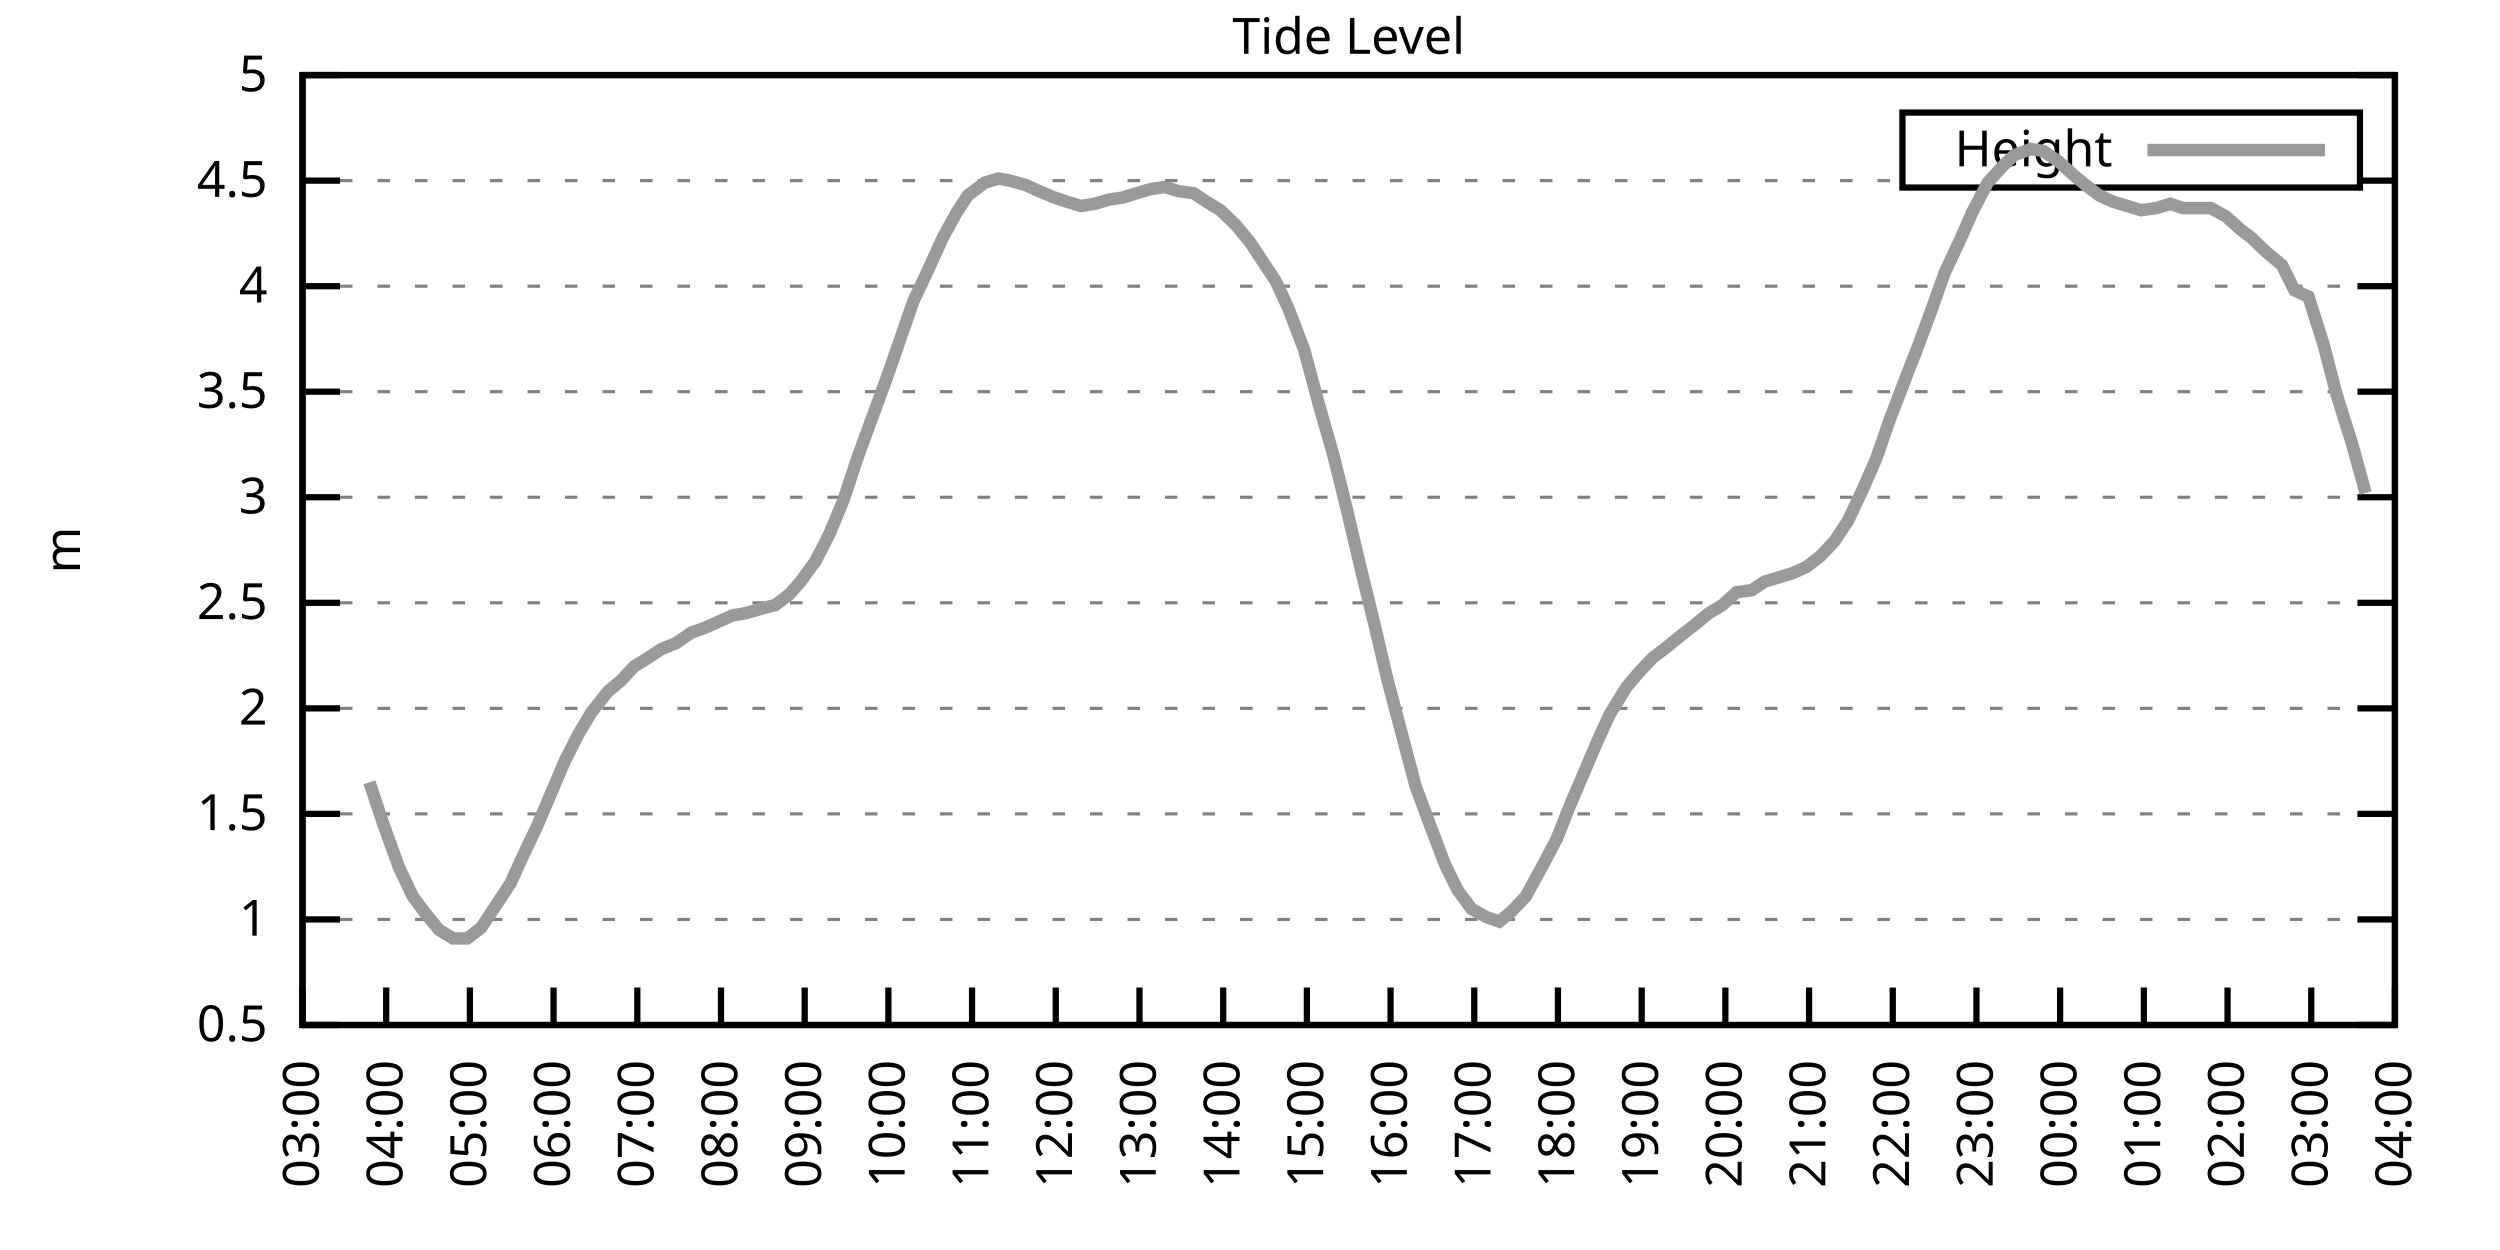
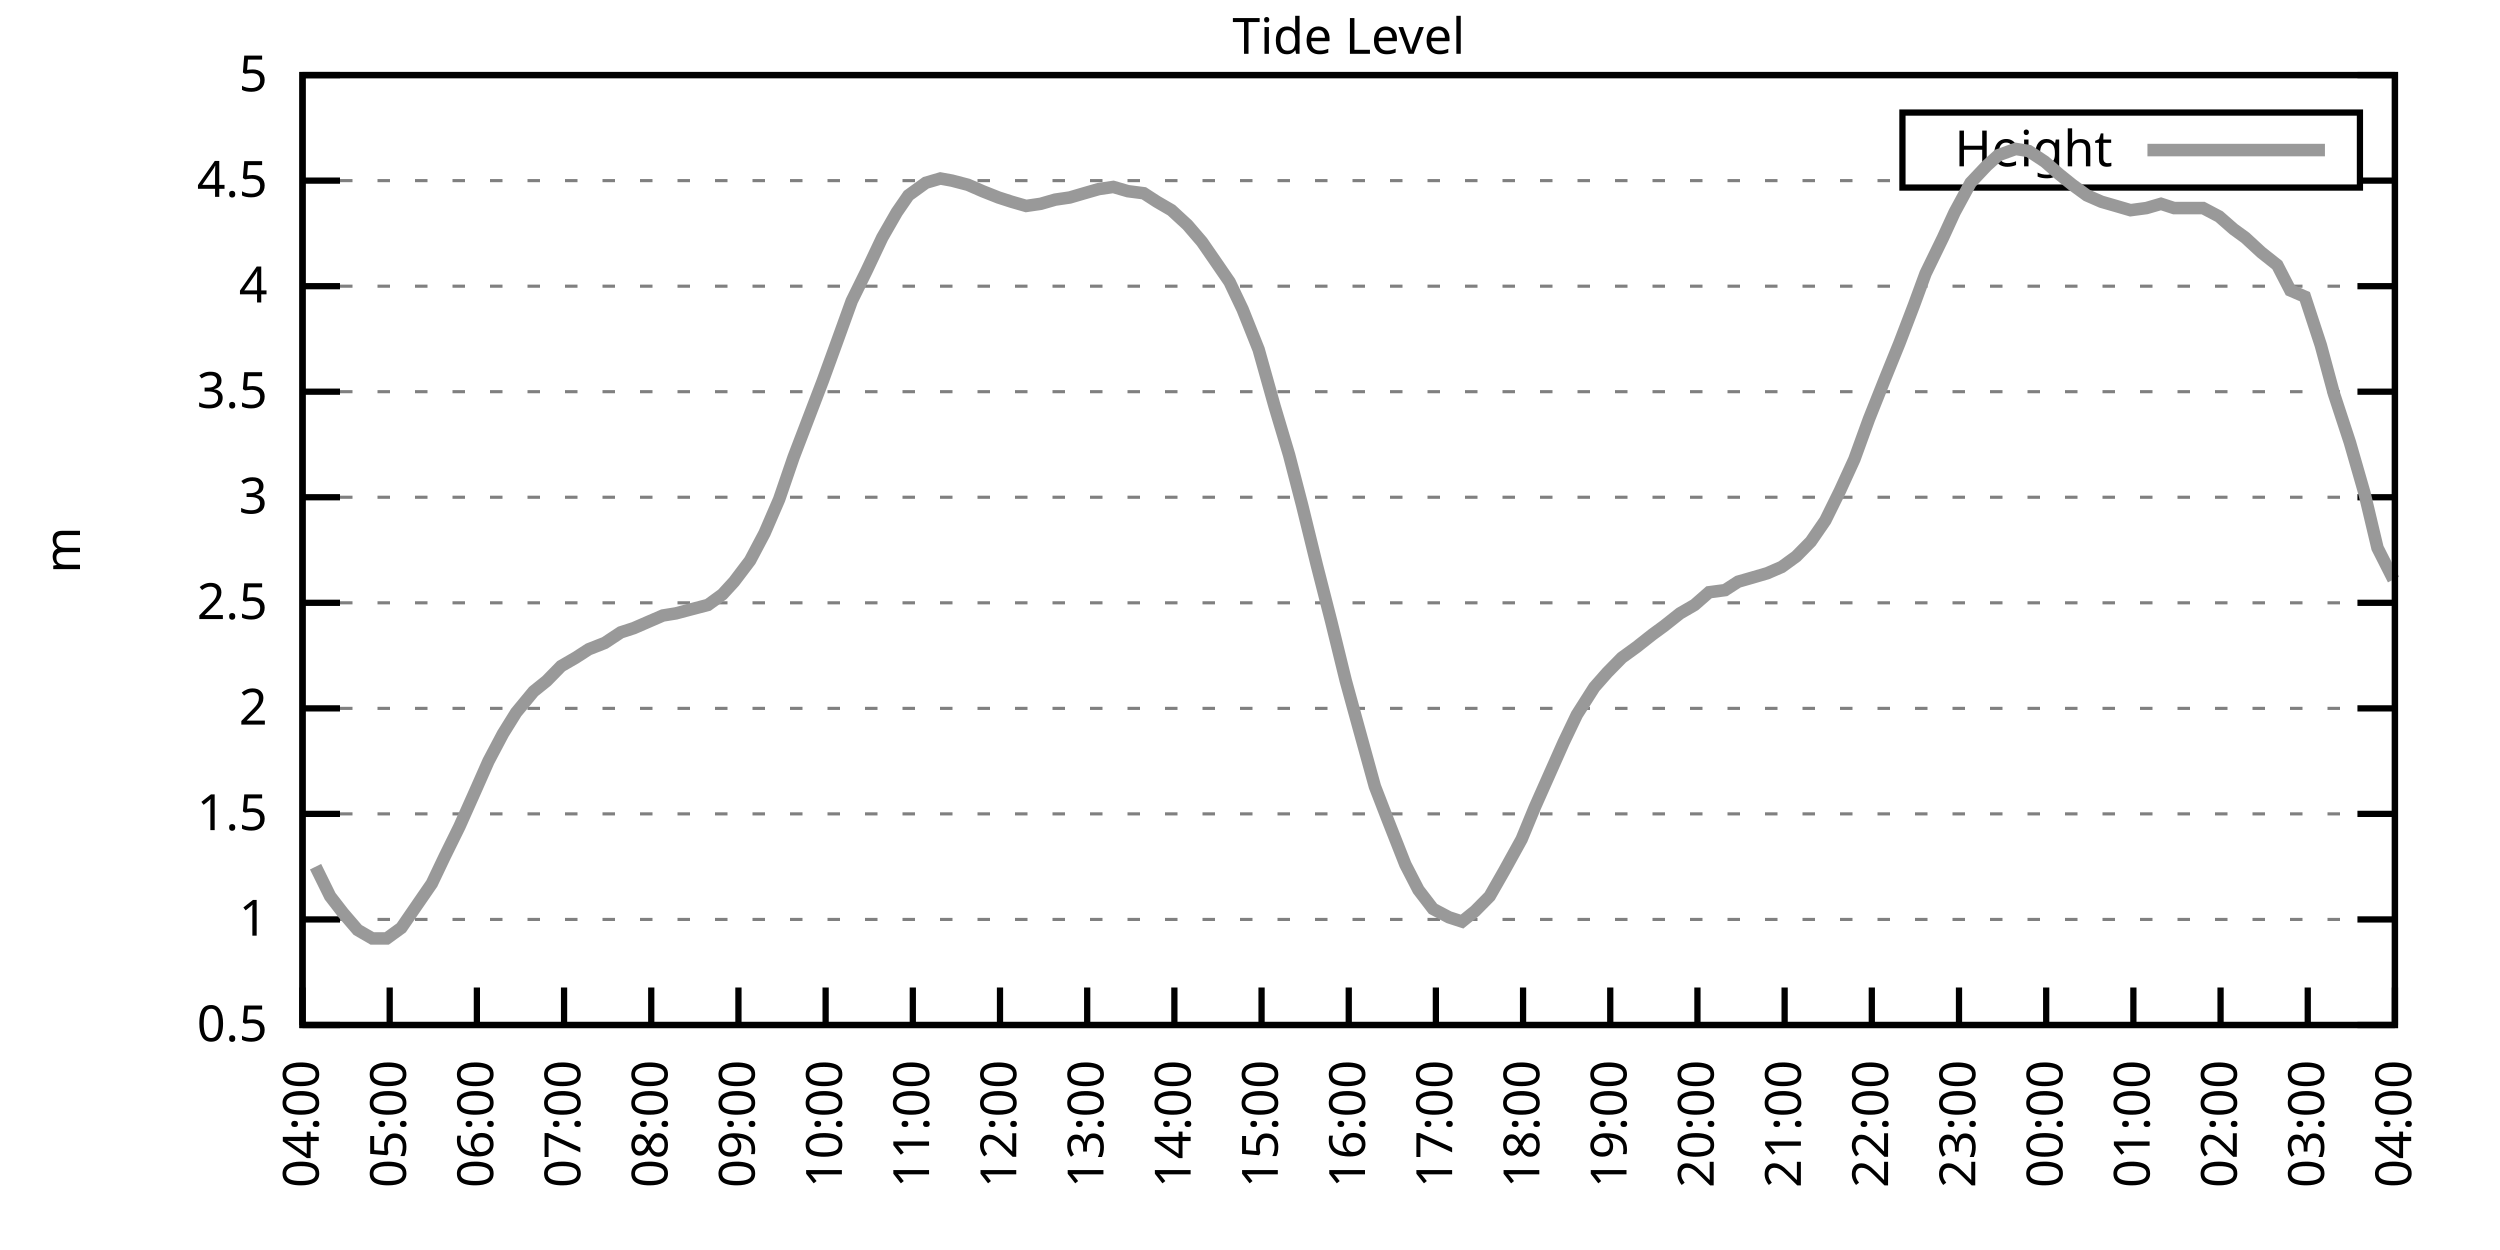
<svg xmlns="http://www.w3.org/2000/svg" xmlns:xlink="http://www.w3.org/1999/xlink" width="400" height="200" viewBox="0 0 400 200">
  <g id="gnuplot_canvas">
    <rect x="0" y="0" width="400" height="200" fill="none" />
    <defs>
      <circle id="gpDot" r="0.5" stroke-width="0.5" stroke="currentColor" />
      <path id="gpPt0" stroke-width="0.333" stroke="currentColor" d="M-1,0 h2 M0,-1 v2" />
      <path id="gpPt1" stroke-width="0.333" stroke="currentColor" d="M-1,-1 L1,1 M1,-1 L-1,1" />
      <path id="gpPt2" stroke-width="0.333" stroke="currentColor" d="M-1,0 L1,0 M0,-1 L0,1 M-1,-1 L1,1 M-1,1 L1,-1" />
      <rect id="gpPt3" stroke-width="0.333" stroke="currentColor" x="-1" y="-1" width="2" height="2" />
      <rect id="gpPt4" stroke-width="0.333" stroke="currentColor" fill="currentColor" x="-1" y="-1" width="2" height="2" />
      <circle id="gpPt5" stroke-width="0.333" stroke="currentColor" cx="0" cy="0" r="1" />
      <use xlink:href="#gpPt5" id="gpPt6" fill="currentColor" stroke="none" />
      <path id="gpPt7" stroke-width="0.333" stroke="currentColor" d="M0,-1.33 L-1.33,0.67 L1.33,0.67 z" />
      <use xlink:href="#gpPt7" id="gpPt8" fill="currentColor" stroke="none" />
      <use xlink:href="#gpPt7" id="gpPt9" stroke="currentColor" transform="rotate(180)" />
      <use xlink:href="#gpPt9" id="gpPt10" fill="currentColor" stroke="none" />
      <use xlink:href="#gpPt3" id="gpPt11" stroke="currentColor" transform="rotate(45)" />
      <use xlink:href="#gpPt11" id="gpPt12" fill="currentColor" stroke="none" />
      <path id="gpPt13" stroke-width="0.333" stroke="currentColor" d="M0,1.330 L1.265,0.411 L0.782,-1.067 L-0.782,-1.076 L-1.265,0.411 z" />
      <use xlink:href="#gpPt13" id="gpPt14" fill="currentColor" stroke="none" />
      <filter id="textbox" filterUnits="objectBoundingBox" x="0" y="0" height="1" width="1">
        <feFlood flood-color="white" flood-opacity="1" result="bgnd" />
        <feComposite in="SourceGraphic" in2="bgnd" operator="atop" />
      </filter>
      <filter id="greybox" filterUnits="objectBoundingBox" x="0" y="0" height="1" width="1">
        <feFlood flood-color="lightgrey" flood-opacity="1" result="grey" />
        <feComposite in="SourceGraphic" in2="grey" operator="atop" />
      </filter>
    </defs>
    <g fill="none" color="white" stroke="currentColor" stroke-width="1.00" stroke-linecap="butt" stroke-linejoin="miter">
</g>
    <g fill="none" color="black" stroke="currentColor" stroke-width="1.00" stroke-linecap="butt" stroke-linejoin="miter">
      <g stroke="none" shape-rendering="crispEdges">
        <polygon fill="rgb(255, 255, 255)" points="48.40,164.00 383.18,164.00 383.18,12.02 48.40,12.02 " />
      </g>
    </g>
    <g fill="none" color="black" stroke="currentColor" stroke-width="1.00" stroke-linecap="butt" stroke-linejoin="miter">
</g>
    <g fill="none" color="black" stroke="black" stroke-width="0.50" stroke-linecap="butt" stroke-linejoin="miter">
</g>
    <g fill="none" color="gray" stroke="currentColor" stroke-width="0.50" stroke-linecap="butt" stroke-linejoin="miter">
      <path stroke="gray" stroke-dasharray="2,4" class="gridline" d="M48.40,164.00 L383.19,164.00  " />
    </g>
    <g fill="none" color="gray" stroke="gray" stroke-width="1.00" stroke-linecap="butt" stroke-linejoin="miter">
</g>
    <g fill="none" color="black" stroke="currentColor" stroke-width="1.00" stroke-linecap="butt" stroke-linejoin="miter">
      <path stroke="black" d="M48.40,164.00 L54.40,164.00 M383.19,164.00 L377.19,164.00  " />
      <g transform="translate(42.80,166.60)" stroke="none" fill="black" font-family="Sans" font-size="8.00" text-anchor="end">
        <text>
          <tspan font-family="Sans"> 0.5</tspan>
        </text>
      </g>
    </g>
    <g fill="none" color="black" stroke="currentColor" stroke-width="1.00" stroke-linecap="butt" stroke-linejoin="miter">
</g>
    <g fill="none" color="black" stroke="black" stroke-width="0.50" stroke-linecap="butt" stroke-linejoin="miter">
</g>
    <g fill="none" color="gray" stroke="currentColor" stroke-width="0.50" stroke-linecap="butt" stroke-linejoin="miter">
      <path stroke="gray" stroke-dasharray="2,4" class="gridline" d="M48.40,147.11 L383.19,147.11  " />
    </g>
    <g fill="none" color="gray" stroke="gray" stroke-width="1.00" stroke-linecap="butt" stroke-linejoin="miter">
</g>
    <g fill="none" color="black" stroke="currentColor" stroke-width="1.00" stroke-linecap="butt" stroke-linejoin="miter">
      <path stroke="black" d="M48.40,147.11 L54.40,147.11 M383.19,147.11 L377.19,147.11  " />
      <g transform="translate(42.80,149.71)" stroke="none" fill="black" font-family="Sans" font-size="8.00" text-anchor="end">
        <text>
          <tspan font-family="Sans"> 1</tspan>
        </text>
      </g>
    </g>
    <g fill="none" color="black" stroke="currentColor" stroke-width="1.00" stroke-linecap="butt" stroke-linejoin="miter">
</g>
    <g fill="none" color="black" stroke="black" stroke-width="0.50" stroke-linecap="butt" stroke-linejoin="miter">
</g>
    <g fill="none" color="gray" stroke="currentColor" stroke-width="0.50" stroke-linecap="butt" stroke-linejoin="miter">
      <path stroke="gray" stroke-dasharray="2,4" class="gridline" d="M48.40,130.22 L383.19,130.22  " />
    </g>
    <g fill="none" color="gray" stroke="gray" stroke-width="1.00" stroke-linecap="butt" stroke-linejoin="miter">
</g>
    <g fill="none" color="black" stroke="currentColor" stroke-width="1.00" stroke-linecap="butt" stroke-linejoin="miter">
      <path stroke="black" d="M48.40,130.22 L54.40,130.22 M383.19,130.22 L377.19,130.22  " />
      <g transform="translate(42.80,132.82)" stroke="none" fill="black" font-family="Sans" font-size="8.00" text-anchor="end">
        <text>
          <tspan font-family="Sans"> 1.5</tspan>
        </text>
      </g>
    </g>
    <g fill="none" color="black" stroke="currentColor" stroke-width="1.00" stroke-linecap="butt" stroke-linejoin="miter">
</g>
    <g fill="none" color="black" stroke="black" stroke-width="0.50" stroke-linecap="butt" stroke-linejoin="miter">
</g>
    <g fill="none" color="gray" stroke="currentColor" stroke-width="0.50" stroke-linecap="butt" stroke-linejoin="miter">
      <path stroke="gray" stroke-dasharray="2,4" class="gridline" d="M48.40,113.34 L383.19,113.34  " />
    </g>
    <g fill="none" color="gray" stroke="gray" stroke-width="1.00" stroke-linecap="butt" stroke-linejoin="miter">
</g>
    <g fill="none" color="black" stroke="currentColor" stroke-width="1.00" stroke-linecap="butt" stroke-linejoin="miter">
      <path stroke="black" d="M48.40,113.34 L54.40,113.34 M383.19,113.34 L377.19,113.34  " />
      <g transform="translate(42.80,115.94)" stroke="none" fill="black" font-family="Sans" font-size="8.00" text-anchor="end">
        <text>
          <tspan font-family="Sans"> 2</tspan>
        </text>
      </g>
    </g>
    <g fill="none" color="black" stroke="currentColor" stroke-width="1.00" stroke-linecap="butt" stroke-linejoin="miter">
</g>
    <g fill="none" color="black" stroke="black" stroke-width="0.50" stroke-linecap="butt" stroke-linejoin="miter">
</g>
    <g fill="none" color="gray" stroke="currentColor" stroke-width="0.50" stroke-linecap="butt" stroke-linejoin="miter">
      <path stroke="gray" stroke-dasharray="2,4" class="gridline" d="M48.40,96.45 L383.19,96.45  " />
    </g>
    <g fill="none" color="gray" stroke="gray" stroke-width="1.00" stroke-linecap="butt" stroke-linejoin="miter">
</g>
    <g fill="none" color="black" stroke="currentColor" stroke-width="1.00" stroke-linecap="butt" stroke-linejoin="miter">
      <path stroke="black" d="M48.40,96.45 L54.40,96.45 M383.19,96.45 L377.19,96.45  " />
      <g transform="translate(42.80,99.05)" stroke="none" fill="black" font-family="Sans" font-size="8.00" text-anchor="end">
        <text>
          <tspan font-family="Sans"> 2.5</tspan>
        </text>
      </g>
    </g>
    <g fill="none" color="black" stroke="currentColor" stroke-width="1.00" stroke-linecap="butt" stroke-linejoin="miter">
</g>
    <g fill="none" color="black" stroke="black" stroke-width="0.50" stroke-linecap="butt" stroke-linejoin="miter">
</g>
    <g fill="none" color="gray" stroke="currentColor" stroke-width="0.50" stroke-linecap="butt" stroke-linejoin="miter">
      <path stroke="gray" stroke-dasharray="2,4" class="gridline" d="M48.40,79.56 L383.19,79.56  " />
    </g>
    <g fill="none" color="gray" stroke="gray" stroke-width="1.00" stroke-linecap="butt" stroke-linejoin="miter">
</g>
    <g fill="none" color="black" stroke="currentColor" stroke-width="1.00" stroke-linecap="butt" stroke-linejoin="miter">
      <path stroke="black" d="M48.40,79.56 L54.40,79.56 M383.19,79.56 L377.19,79.56  " />
      <g transform="translate(42.80,82.16)" stroke="none" fill="black" font-family="Sans" font-size="8.00" text-anchor="end">
        <text>
          <tspan font-family="Sans"> 3</tspan>
        </text>
      </g>
    </g>
    <g fill="none" color="black" stroke="currentColor" stroke-width="1.00" stroke-linecap="butt" stroke-linejoin="miter">
</g>
    <g fill="none" color="black" stroke="black" stroke-width="0.50" stroke-linecap="butt" stroke-linejoin="miter">
</g>
    <g fill="none" color="gray" stroke="currentColor" stroke-width="0.50" stroke-linecap="butt" stroke-linejoin="miter">
      <path stroke="gray" stroke-dasharray="2,4" class="gridline" d="M48.40,62.67 L383.19,62.67  " />
    </g>
    <g fill="none" color="gray" stroke="gray" stroke-width="1.00" stroke-linecap="butt" stroke-linejoin="miter">
</g>
    <g fill="none" color="black" stroke="currentColor" stroke-width="1.00" stroke-linecap="butt" stroke-linejoin="miter">
      <path stroke="black" d="M48.40,62.67 L54.40,62.67 M383.19,62.67 L377.19,62.67  " />
      <g transform="translate(42.80,65.27)" stroke="none" fill="black" font-family="Sans" font-size="8.00" text-anchor="end">
        <text>
          <tspan font-family="Sans"> 3.5</tspan>
        </text>
      </g>
    </g>
    <g fill="none" color="black" stroke="currentColor" stroke-width="1.00" stroke-linecap="butt" stroke-linejoin="miter">
</g>
    <g fill="none" color="black" stroke="black" stroke-width="0.50" stroke-linecap="butt" stroke-linejoin="miter">
</g>
    <g fill="none" color="gray" stroke="currentColor" stroke-width="0.50" stroke-linecap="butt" stroke-linejoin="miter">
      <path stroke="gray" stroke-dasharray="2,4" class="gridline" d="M48.40,45.79 L383.19,45.79  " />
    </g>
    <g fill="none" color="gray" stroke="gray" stroke-width="1.00" stroke-linecap="butt" stroke-linejoin="miter">
</g>
    <g fill="none" color="black" stroke="currentColor" stroke-width="1.00" stroke-linecap="butt" stroke-linejoin="miter">
      <path stroke="black" d="M48.40,45.79 L54.40,45.79 M383.19,45.79 L377.19,45.79  " />
      <g transform="translate(42.80,48.39)" stroke="none" fill="black" font-family="Sans" font-size="8.00" text-anchor="end">
        <text>
          <tspan font-family="Sans"> 4</tspan>
        </text>
      </g>
    </g>
    <g fill="none" color="black" stroke="currentColor" stroke-width="1.00" stroke-linecap="butt" stroke-linejoin="miter">
</g>
    <g fill="none" color="black" stroke="black" stroke-width="0.50" stroke-linecap="butt" stroke-linejoin="miter">
</g>
    <g fill="none" color="gray" stroke="currentColor" stroke-width="0.50" stroke-linecap="butt" stroke-linejoin="miter">
      <path stroke="gray" stroke-dasharray="2,4" class="gridline" d="M48.40,28.90 L304.39,28.90 M377.59,28.90 L383.19,28.90  " />
    </g>
    <g fill="none" color="gray" stroke="gray" stroke-width="1.00" stroke-linecap="butt" stroke-linejoin="miter">
</g>
    <g fill="none" color="black" stroke="currentColor" stroke-width="1.00" stroke-linecap="butt" stroke-linejoin="miter">
      <path stroke="black" d="M48.40,28.90 L54.40,28.90 M383.19,28.90 L377.19,28.90  " />
      <g transform="translate(42.80,31.50)" stroke="none" fill="black" font-family="Sans" font-size="8.00" text-anchor="end">
        <text>
          <tspan font-family="Sans"> 4.5</tspan>
        </text>
      </g>
    </g>
    <g fill="none" color="black" stroke="currentColor" stroke-width="1.00" stroke-linecap="butt" stroke-linejoin="miter">
</g>
    <g fill="none" color="black" stroke="black" stroke-width="0.50" stroke-linecap="butt" stroke-linejoin="miter">
</g>
    <g fill="none" color="gray" stroke="currentColor" stroke-width="0.50" stroke-linecap="butt" stroke-linejoin="miter">
      <path stroke="gray" stroke-dasharray="2,4" class="gridline" d="M48.40,12.01 L383.19,12.01  " />
    </g>
    <g fill="none" color="gray" stroke="gray" stroke-width="1.00" stroke-linecap="butt" stroke-linejoin="miter">
</g>
    <g fill="none" color="black" stroke="currentColor" stroke-width="1.00" stroke-linecap="butt" stroke-linejoin="miter">
      <path stroke="black" d="M48.40,12.01 L54.40,12.01 M383.19,12.01 L377.19,12.01  " />
      <g transform="translate(42.80,14.61)" stroke="none" fill="black" font-family="Sans" font-size="8.00" text-anchor="end">
        <text>
          <tspan font-family="Sans"> 5</tspan>
        </text>
      </g>
    </g>
    <g fill="none" color="black" stroke="currentColor" stroke-width="1.00" stroke-linecap="butt" stroke-linejoin="miter">
      <path stroke="black" d="M48.40,164.00 L48.40,158.00  " />
      <g transform="translate(51.00,169.60) rotate(270.00)" stroke="none" fill="black" font-family="Sans" font-size="8.00" text-anchor="end">
        <text>
-           <tspan font-family="Sans">03:00</tspan>
-         </text>
-       </g>
-     </g>
-     <g fill="none" color="black" stroke="currentColor" stroke-width="1.00" stroke-linecap="butt" stroke-linejoin="miter">
-       <path stroke="black" d="M61.79,164.00 L61.79,158.00  " />
-       <g transform="translate(64.39,169.60) rotate(270.00)" stroke="none" fill="black" font-family="Sans" font-size="8.00" text-anchor="end">
-         <text>
          <tspan font-family="Sans">04:00</tspan>
        </text>
      </g>
    </g>
    <g fill="none" color="black" stroke="currentColor" stroke-width="1.00" stroke-linecap="butt" stroke-linejoin="miter">
-       <path stroke="black" d="M75.18,164.00 L75.18,158.00  " />
-       <g transform="translate(77.78,169.60) rotate(270.00)" stroke="none" fill="black" font-family="Sans" font-size="8.00" text-anchor="end">
+       <path stroke="black" d="M62.35,164.00 L62.35,158.00  " />
+       <g transform="translate(64.95,169.60) rotate(270.00)" stroke="none" fill="black" font-family="Sans" font-size="8.00" text-anchor="end">
        <text>
          <tspan font-family="Sans">05:00</tspan>
        </text>
      </g>
    </g>
    <g fill="none" color="black" stroke="currentColor" stroke-width="1.00" stroke-linecap="butt" stroke-linejoin="miter">
-       <path stroke="black" d="M88.57,164.00 L88.57,158.00  " />
-       <g transform="translate(91.17,169.60) rotate(270.00)" stroke="none" fill="black" font-family="Sans" font-size="8.00" text-anchor="end">
+       <path stroke="black" d="M76.30,164.00 L76.30,158.00  " />
+       <g transform="translate(78.90,169.60) rotate(270.00)" stroke="none" fill="black" font-family="Sans" font-size="8.00" text-anchor="end">
        <text>
          <tspan font-family="Sans">06:00</tspan>
        </text>
      </g>
    </g>
    <g fill="none" color="black" stroke="currentColor" stroke-width="1.00" stroke-linecap="butt" stroke-linejoin="miter">
-       <path stroke="black" d="M101.97,164.00 L101.97,158.00  " />
-       <g transform="translate(104.57,169.60) rotate(270.00)" stroke="none" fill="black" font-family="Sans" font-size="8.00" text-anchor="end">
+       <path stroke="black" d="M90.25,164.00 L90.25,158.00  " />
+       <g transform="translate(92.85,169.60) rotate(270.00)" stroke="none" fill="black" font-family="Sans" font-size="8.00" text-anchor="end">
        <text>
          <tspan font-family="Sans">07:00</tspan>
        </text>
      </g>
    </g>
    <g fill="none" color="black" stroke="currentColor" stroke-width="1.00" stroke-linecap="butt" stroke-linejoin="miter">
-       <path stroke="black" d="M115.36,164.00 L115.36,158.00  " />
-       <g transform="translate(117.96,169.60) rotate(270.00)" stroke="none" fill="black" font-family="Sans" font-size="8.00" text-anchor="end">
+       <path stroke="black" d="M104.20,164.00 L104.20,158.00  " />
+       <g transform="translate(106.80,169.60) rotate(270.00)" stroke="none" fill="black" font-family="Sans" font-size="8.00" text-anchor="end">
        <text>
          <tspan font-family="Sans">08:00</tspan>
        </text>
      </g>
    </g>
    <g fill="none" color="black" stroke="currentColor" stroke-width="1.00" stroke-linecap="butt" stroke-linejoin="miter">
-       <path stroke="black" d="M128.75,164.00 L128.75,158.00  " />
-       <g transform="translate(131.35,169.60) rotate(270.00)" stroke="none" fill="black" font-family="Sans" font-size="8.00" text-anchor="end">
+       <path stroke="black" d="M118.15,164.00 L118.15,158.00  " />
+       <g transform="translate(120.75,169.60) rotate(270.00)" stroke="none" fill="black" font-family="Sans" font-size="8.00" text-anchor="end">
        <text>
          <tspan font-family="Sans">09:00</tspan>
        </text>
      </g>
    </g>
    <g fill="none" color="black" stroke="currentColor" stroke-width="1.00" stroke-linecap="butt" stroke-linejoin="miter">
-       <path stroke="black" d="M142.14,164.00 L142.14,158.00  " />
-       <g transform="translate(144.74,169.60) rotate(270.00)" stroke="none" fill="black" font-family="Sans" font-size="8.00" text-anchor="end">
+       <path stroke="black" d="M132.10,164.00 L132.10,158.00  " />
+       <g transform="translate(134.70,169.60) rotate(270.00)" stroke="none" fill="black" font-family="Sans" font-size="8.00" text-anchor="end">
        <text>
          <tspan font-family="Sans">10:00</tspan>
        </text>
      </g>
    </g>
    <g fill="none" color="black" stroke="currentColor" stroke-width="1.00" stroke-linecap="butt" stroke-linejoin="miter">
-       <path stroke="black" d="M155.53,164.00 L155.53,158.00  " />
-       <g transform="translate(158.13,169.60) rotate(270.00)" stroke="none" fill="black" font-family="Sans" font-size="8.00" text-anchor="end">
+       <path stroke="black" d="M146.05,164.00 L146.05,158.00  " />
+       <g transform="translate(148.65,169.60) rotate(270.00)" stroke="none" fill="black" font-family="Sans" font-size="8.00" text-anchor="end">
        <text>
          <tspan font-family="Sans">11:00</tspan>
        </text>
      </g>
    </g>
    <g fill="none" color="black" stroke="currentColor" stroke-width="1.00" stroke-linecap="butt" stroke-linejoin="miter">
-       <path stroke="black" d="M168.92,164.00 L168.92,158.00  " />
-       <g transform="translate(171.52,169.60) rotate(270.00)" stroke="none" fill="black" font-family="Sans" font-size="8.00" text-anchor="end">
+       <path stroke="black" d="M160.00,164.00 L160.00,158.00  " />
+       <g transform="translate(162.60,169.60) rotate(270.00)" stroke="none" fill="black" font-family="Sans" font-size="8.00" text-anchor="end">
        <text>
          <tspan font-family="Sans">12:00</tspan>
        </text>
      </g>
    </g>
    <g fill="none" color="black" stroke="currentColor" stroke-width="1.00" stroke-linecap="butt" stroke-linejoin="miter">
-       <path stroke="black" d="M182.32,164.00 L182.32,158.00  " />
-       <g transform="translate(184.92,169.60) rotate(270.00)" stroke="none" fill="black" font-family="Sans" font-size="8.00" text-anchor="end">
+       <path stroke="black" d="M173.95,164.00 L173.95,158.00  " />
+       <g transform="translate(176.55,169.60) rotate(270.00)" stroke="none" fill="black" font-family="Sans" font-size="8.00" text-anchor="end">
        <text>
          <tspan font-family="Sans">13:00</tspan>
        </text>
      </g>
    </g>
    <g fill="none" color="black" stroke="currentColor" stroke-width="1.00" stroke-linecap="butt" stroke-linejoin="miter">
-       <path stroke="black" d="M195.71,164.00 L195.71,158.00  " />
-       <g transform="translate(198.31,169.60) rotate(270.00)" stroke="none" fill="black" font-family="Sans" font-size="8.00" text-anchor="end">
+       <path stroke="black" d="M187.90,164.00 L187.90,158.00  " />
+       <g transform="translate(190.50,169.60) rotate(270.00)" stroke="none" fill="black" font-family="Sans" font-size="8.00" text-anchor="end">
        <text>
          <tspan font-family="Sans">14:00</tspan>
        </text>
      </g>
    </g>
    <g fill="none" color="black" stroke="currentColor" stroke-width="1.00" stroke-linecap="butt" stroke-linejoin="miter">
-       <path stroke="black" d="M209.10,164.00 L209.10,158.00  " />
-       <g transform="translate(211.70,169.60) rotate(270.00)" stroke="none" fill="black" font-family="Sans" font-size="8.00" text-anchor="end">
+       <path stroke="black" d="M201.85,164.00 L201.85,158.00  " />
+       <g transform="translate(204.45,169.60) rotate(270.00)" stroke="none" fill="black" font-family="Sans" font-size="8.00" text-anchor="end">
        <text>
          <tspan font-family="Sans">15:00</tspan>
        </text>
      </g>
    </g>
    <g fill="none" color="black" stroke="currentColor" stroke-width="1.00" stroke-linecap="butt" stroke-linejoin="miter">
-       <path stroke="black" d="M222.49,164.00 L222.49,158.00  " />
-       <g transform="translate(225.09,169.60) rotate(270.00)" stroke="none" fill="black" font-family="Sans" font-size="8.00" text-anchor="end">
+       <path stroke="black" d="M215.80,164.00 L215.80,158.00  " />
+       <g transform="translate(218.40,169.60) rotate(270.00)" stroke="none" fill="black" font-family="Sans" font-size="8.00" text-anchor="end">
        <text>
          <tspan font-family="Sans">16:00</tspan>
        </text>
      </g>
    </g>
    <g fill="none" color="black" stroke="currentColor" stroke-width="1.00" stroke-linecap="butt" stroke-linejoin="miter">
-       <path stroke="black" d="M235.88,164.00 L235.88,158.00  " />
-       <g transform="translate(238.48,169.60) rotate(270.00)" stroke="none" fill="black" font-family="Sans" font-size="8.00" text-anchor="end">
+       <path stroke="black" d="M229.74,164.00 L229.74,158.00  " />
+       <g transform="translate(232.34,169.60) rotate(270.00)" stroke="none" fill="black" font-family="Sans" font-size="8.00" text-anchor="end">
        <text>
          <tspan font-family="Sans">17:00</tspan>
        </text>
      </g>
    </g>
    <g fill="none" color="black" stroke="currentColor" stroke-width="1.00" stroke-linecap="butt" stroke-linejoin="miter">
-       <path stroke="black" d="M249.27,164.00 L249.27,158.00  " />
-       <g transform="translate(251.87,169.60) rotate(270.00)" stroke="none" fill="black" font-family="Sans" font-size="8.00" text-anchor="end">
+       <path stroke="black" d="M243.69,164.00 L243.69,158.00  " />
+       <g transform="translate(246.29,169.60) rotate(270.00)" stroke="none" fill="black" font-family="Sans" font-size="8.00" text-anchor="end">
        <text>
          <tspan font-family="Sans">18:00</tspan>
        </text>
      </g>
    </g>
    <g fill="none" color="black" stroke="currentColor" stroke-width="1.00" stroke-linecap="butt" stroke-linejoin="miter">
-       <path stroke="black" d="M262.67,164.00 L262.67,158.00  " />
-       <g transform="translate(265.27,169.60) rotate(270.00)" stroke="none" fill="black" font-family="Sans" font-size="8.00" text-anchor="end">
+       <path stroke="black" d="M257.64,164.00 L257.64,158.00  " />
+       <g transform="translate(260.24,169.60) rotate(270.00)" stroke="none" fill="black" font-family="Sans" font-size="8.00" text-anchor="end">
        <text>
          <tspan font-family="Sans">19:00</tspan>
        </text>
      </g>
    </g>
    <g fill="none" color="black" stroke="currentColor" stroke-width="1.00" stroke-linecap="butt" stroke-linejoin="miter">
-       <path stroke="black" d="M276.06,164.00 L276.06,158.00  " />
-       <g transform="translate(278.66,169.60) rotate(270.00)" stroke="none" fill="black" font-family="Sans" font-size="8.00" text-anchor="end">
+       <path stroke="black" d="M271.59,164.00 L271.59,158.00  " />
+       <g transform="translate(274.19,169.60) rotate(270.00)" stroke="none" fill="black" font-family="Sans" font-size="8.00" text-anchor="end">
        <text>
          <tspan font-family="Sans">20:00</tspan>
        </text>
      </g>
    </g>
    <g fill="none" color="black" stroke="currentColor" stroke-width="1.00" stroke-linecap="butt" stroke-linejoin="miter">
-       <path stroke="black" d="M289.45,164.00 L289.45,158.00  " />
-       <g transform="translate(292.05,169.60) rotate(270.00)" stroke="none" fill="black" font-family="Sans" font-size="8.00" text-anchor="end">
+       <path stroke="black" d="M285.54,164.00 L285.54,158.00  " />
+       <g transform="translate(288.14,169.60) rotate(270.00)" stroke="none" fill="black" font-family="Sans" font-size="8.00" text-anchor="end">
        <text>
          <tspan font-family="Sans">21:00</tspan>
        </text>
      </g>
    </g>
    <g fill="none" color="black" stroke="currentColor" stroke-width="1.00" stroke-linecap="butt" stroke-linejoin="miter">
-       <path stroke="black" d="M302.84,164.00 L302.84,158.00  " />
-       <g transform="translate(305.44,169.60) rotate(270.00)" stroke="none" fill="black" font-family="Sans" font-size="8.00" text-anchor="end">
+       <path stroke="black" d="M299.49,164.00 L299.49,158.00  " />
+       <g transform="translate(302.09,169.60) rotate(270.00)" stroke="none" fill="black" font-family="Sans" font-size="8.00" text-anchor="end">
        <text>
          <tspan font-family="Sans">22:00</tspan>
        </text>
      </g>
    </g>
    <g fill="none" color="black" stroke="currentColor" stroke-width="1.00" stroke-linecap="butt" stroke-linejoin="miter">
-       <path stroke="black" d="M316.23,164.00 L316.23,158.00  " />
-       <g transform="translate(318.83,169.60) rotate(270.00)" stroke="none" fill="black" font-family="Sans" font-size="8.00" text-anchor="end">
+       <path stroke="black" d="M313.44,164.00 L313.44,158.00  " />
+       <g transform="translate(316.04,169.60) rotate(270.00)" stroke="none" fill="black" font-family="Sans" font-size="8.00" text-anchor="end">
        <text>
          <tspan font-family="Sans">23:00</tspan>
        </text>
      </g>
    </g>
    <g fill="none" color="black" stroke="currentColor" stroke-width="1.00" stroke-linecap="butt" stroke-linejoin="miter">
-       <path stroke="black" d="M329.62,164.00 L329.62,158.00  " />
-       <g transform="translate(332.22,169.60) rotate(270.00)" stroke="none" fill="black" font-family="Sans" font-size="8.00" text-anchor="end">
+       <path stroke="black" d="M327.39,164.00 L327.39,158.00  " />
+       <g transform="translate(329.99,169.60) rotate(270.00)" stroke="none" fill="black" font-family="Sans" font-size="8.00" text-anchor="end">
        <text>
          <tspan font-family="Sans">00:00</tspan>
        </text>
      </g>
    </g>
    <g fill="none" color="black" stroke="currentColor" stroke-width="1.00" stroke-linecap="butt" stroke-linejoin="miter">
-       <path stroke="black" d="M343.02,164.00 L343.02,158.00  " />
-       <g transform="translate(345.62,169.60) rotate(270.00)" stroke="none" fill="black" font-family="Sans" font-size="8.00" text-anchor="end">
+       <path stroke="black" d="M341.34,164.00 L341.34,158.00  " />
+       <g transform="translate(343.94,169.60) rotate(270.00)" stroke="none" fill="black" font-family="Sans" font-size="8.00" text-anchor="end">
        <text>
          <tspan font-family="Sans">01:00</tspan>
        </text>
      </g>
    </g>
    <g fill="none" color="black" stroke="currentColor" stroke-width="1.00" stroke-linecap="butt" stroke-linejoin="miter">
-       <path stroke="black" d="M356.41,164.00 L356.41,158.00  " />
-       <g transform="translate(359.01,169.60) rotate(270.00)" stroke="none" fill="black" font-family="Sans" font-size="8.00" text-anchor="end">
+       <path stroke="black" d="M355.29,164.00 L355.29,158.00  " />
+       <g transform="translate(357.89,169.60) rotate(270.00)" stroke="none" fill="black" font-family="Sans" font-size="8.00" text-anchor="end">
        <text>
          <tspan font-family="Sans">02:00</tspan>
        </text>
      </g>
    </g>
    <g fill="none" color="black" stroke="currentColor" stroke-width="1.00" stroke-linecap="butt" stroke-linejoin="miter">
-       <path stroke="black" d="M369.80,164.00 L369.80,158.00  " />
-       <g transform="translate(372.40,169.60) rotate(270.00)" stroke="none" fill="black" font-family="Sans" font-size="8.00" text-anchor="end">
+       <path stroke="black" d="M369.24,164.00 L369.24,158.00  " />
+       <g transform="translate(371.84,169.60) rotate(270.00)" stroke="none" fill="black" font-family="Sans" font-size="8.00" text-anchor="end">
        <text>
          <tspan font-family="Sans">03:00</tspan>
        </text>
      </g>
    </g>
    <g fill="none" color="black" stroke="currentColor" stroke-width="1.00" stroke-linecap="butt" stroke-linejoin="miter">
      <path stroke="black" d="M383.19,164.00 L383.19,158.00  " />
      <g transform="translate(385.79,169.60) rotate(270.00)" stroke="none" fill="black" font-family="Sans" font-size="8.00" text-anchor="end">
        <text>
          <tspan font-family="Sans">04:00</tspan>
        </text>
      </g>
    </g>
    <g fill="none" color="black" stroke="currentColor" stroke-width="1.00" stroke-linecap="butt" stroke-linejoin="miter">
</g>
    <g fill="none" color="black" stroke="currentColor" stroke-width="1.00" stroke-linecap="butt" stroke-linejoin="miter">
      <path stroke="black" d="M48.40,12.01 L48.40,164.00 L383.19,164.00 L383.19,12.01 L48.40,12.01 Z  " />
    </g>
    <g fill="none" color="black" stroke="currentColor" stroke-width="1.00" stroke-linecap="butt" stroke-linejoin="miter">
</g>
    <g fill="none" color="black" stroke="currentColor" stroke-width="1.00" stroke-linecap="butt" stroke-linejoin="miter">
      <path stroke="black" d="M304.39,30.01 L304.39,18.01 L377.59,18.01 L377.59,30.01 L304.39,30.01 Z  " />
    </g>
    <g id="Tide_level_plot_1">
      <g fill="none" color="white" stroke="black" stroke-width="2.00" stroke-linecap="butt" stroke-linejoin="miter">
</g>
      <g fill="none" color="black" stroke="currentColor" stroke-width="2.00" stroke-linecap="butt" stroke-linejoin="miter">
        <g transform="translate(337.99,26.61)" stroke="none" fill="black" font-family="Sans" font-size="8.00" text-anchor="end">
          <text>
            <tspan font-family="Sans">Height</tspan>
          </text>
        </g>
      </g>
      <g fill="none" color="black" stroke="currentColor" stroke-width="2.00" stroke-linecap="butt" stroke-linejoin="miter">
-         <path stroke="rgb(153, 153, 153)" d="M343.59,24.01 L371.99,24.01 M59.11,125.16 L61.35,131.91 L63.80,138.67 L66.03,143.40 L68.04,146.10 L70.27,148.80   L72.50,150.15 L74.74,150.15 L76.97,148.46 L78.98,145.42 L81.66,141.37 L83.66,136.98 L85.90,132.25 L88.35,126.51   L90.36,121.78 L92.59,117.39 L94.60,114.01 L97.28,110.63 L99.29,108.95 L101.52,106.58 L103.75,105.23 L105.76,103.88   L108.22,102.87 L110.67,101.18 L112.68,100.50 L114.91,99.49 L117.14,98.48 L119.15,98.14 L121.61,97.46 L124.06,96.79   L126.29,95.10 L128.08,93.07 L130.54,89.69 L132.77,85.30 L135.00,79.90 L137.23,73.14 L141.69,60.98 L143.93,54.57   L146.16,48.15 L148.39,43.42 L150.85,38.02 L153.08,33.96 L154.86,31.26 L157.54,29.24 L159.77,28.56 L161.56,28.90   L164.01,29.57 L166.25,30.59 L168.70,31.60 L170.71,32.28 L172.94,32.95 L175.17,32.61 L177.41,31.94 L179.64,31.60   L181.87,30.92 L184.10,30.25 L186.33,29.91 L188.57,30.59 L191.02,30.92 L193.03,32.28 L195.26,33.63 L197.72,35.99   L199.95,38.69 L201.96,41.73 L204.19,45.11 L206.20,49.50 L208.65,55.92 L211.11,65.04 L213.34,72.81 L215.35,80.91   L217.58,90.37 L219.81,99.49 L222.04,108.95 L224.28,117.39 L226.51,125.83 L228.52,131.24 L231.20,138.33 L233.20,142.38   L235.44,145.42 L237.89,146.77 L239.90,147.45 L241.91,145.76 L244.14,143.40 L246.37,139.34 L249.05,134.28 L251.06,129.21   L255.52,118.74 L257.53,114.35 L260.21,109.96 L262.22,107.59 L264.45,105.23 L266.68,103.54 L269.14,101.52 L270.92,100.16   L273.38,98.14 L275.61,96.79 L277.84,94.76 L280.30,94.42 L282.31,93.07 L284.54,92.40 L286.77,91.72 L289.00,90.71   L291.23,89.02 L293.47,86.65 L295.70,83.28 L297.93,78.55 L300.16,73.48 L302.39,67.06 L304.85,60.65 L307.08,54.90   L309.31,48.83 L311.10,43.76 L313.78,38.02 L315.56,33.96 L318.02,29.24 L320.47,26.53 L322.26,24.84 L324.94,23.83   L326.95,24.17 L329.40,25.86 L331.63,27.88 L333.64,29.57 L335.87,31.26 L338.10,32.28 L340.34,32.95 L342.57,33.63   L345.02,33.29 L347.26,32.61 L349.26,33.29 L351.72,33.29 L353.73,33.29 L356.18,34.64 L358.42,36.67 L360.20,38.02   L362.66,40.38 L365.11,42.41 L367.12,46.46 L369.35,47.47 L371.81,55.24 L373.82,63.01 L376.27,70.78 L378.50,78.89    " />
+         <path stroke="rgb(153, 153, 153)" d="M343.59,24.01 L371.99,24.01 M50.49,138.67 L52.82,143.40 L54.91,146.10 L57.23,148.80 L59.56,150.15 L61.88,150.15   L64.21,148.46 L66.30,145.42 L69.09,141.37 L71.18,136.98 L73.51,132.25 L76.07,126.51 L78.16,121.78 L80.48,117.39   L82.58,114.01 L85.37,110.63 L87.46,108.95 L89.78,106.58 L92.11,105.23 L94.20,103.88 L96.76,102.87 L99.32,101.18   L101.41,100.50 L103.73,99.49 L106.06,98.48 L108.15,98.14 L110.71,97.46 L113.27,96.79 L115.59,95.10 L117.45,93.07   L120.01,89.69 L122.33,85.30 L124.66,79.90 L126.98,73.14 L131.63,60.98 L133.96,54.57 L136.28,48.15 L138.61,43.42   L141.16,38.02 L143.49,33.96 L145.35,31.26 L148.14,29.24 L150.46,28.56 L152.32,28.90 L154.88,29.57 L157.21,30.59   L159.76,31.60 L161.86,32.28 L164.18,32.95 L166.51,32.61 L168.83,31.94 L171.16,31.60 L173.48,30.92 L175.81,30.25   L178.13,29.91 L180.46,30.59 L183.01,30.92 L185.11,32.28 L187.43,33.63 L189.99,35.99 L192.31,38.69 L194.41,41.73   L196.73,45.11 L198.82,49.50 L201.38,55.92 L203.94,65.04 L206.26,72.81 L208.36,80.91 L210.68,90.37 L213.01,99.49   L215.33,108.95 L217.65,117.39 L219.98,125.83 L222.07,131.24 L224.86,138.33 L226.95,142.38 L229.28,145.42 L231.84,146.77   L233.93,147.45 L236.02,145.76 L238.35,143.40 L240.67,139.34 L243.46,134.28 L245.55,129.21 L250.20,118.74 L252.30,114.35   L255.09,109.96 L257.18,107.59 L259.50,105.23 L261.83,103.54 L264.39,101.52 L266.25,100.16 L268.80,98.14 L271.13,96.79   L273.45,94.76 L276.01,94.42 L278.10,93.07 L280.43,92.40 L282.75,91.72 L285.08,90.71 L287.40,89.02 L289.73,86.65   L292.05,83.28 L294.38,78.55 L296.70,73.48 L299.03,67.06 L301.58,60.65 L303.91,54.90 L306.23,48.83 L308.09,43.76   L310.88,38.02 L312.74,33.96 L315.30,29.24 L317.86,26.53 L319.72,24.84 L322.51,23.83 L324.60,24.17 L327.16,25.86   L329.48,27.88 L331.58,29.57 L333.90,31.26 L336.23,32.28 L338.55,32.95 L340.88,33.63 L343.43,33.29 L345.76,32.61   L347.85,33.29 L350.41,33.29 L352.50,33.29 L355.06,34.64 L357.38,36.67 L359.24,38.02 L361.80,40.38 L364.36,42.41   L366.45,46.46 L368.78,47.47 L371.33,55.24 L373.43,63.01 L375.98,70.78 L378.31,78.89 L380.40,87.67 L382.96,92.73    " />
      </g>
    </g>
    <g fill="none" color="black" stroke="currentColor" stroke-width="2.00" stroke-linecap="butt" stroke-linejoin="miter">
</g>
    <g fill="none" color="black" stroke="black" stroke-width="1.00" stroke-linecap="butt" stroke-linejoin="miter">
</g>
    <g fill="none" color="black" stroke="currentColor" stroke-width="1.00" stroke-linecap="butt" stroke-linejoin="miter">
      <path stroke="black" d="M48.40,12.01 L48.40,164.00 L383.19,164.00 L383.19,12.01 L48.40,12.01 Z  " />
      <g transform="translate(12.80,88.01) rotate(270.00)" stroke="none" fill="black" font-family="Sans" font-size="8.00" text-anchor="middle">
        <text>
          <tspan font-family="Sans">m</tspan>
        </text>
      </g>
    </g>
    <g fill="none" color="black" stroke="currentColor" stroke-width="1.00" stroke-linecap="butt" stroke-linejoin="miter">
</g>
    <g fill="none" color="black" stroke="currentColor" stroke-width="1.00" stroke-linecap="butt" stroke-linejoin="miter">
      <g transform="translate(215.79,8.61)" stroke="none" fill="black" font-family="Sans" font-size="8.00" text-anchor="middle">
        <text>
          <tspan font-family="Sans">Tide Level</tspan>
        </text>
      </g>
    </g>
    <g fill="none" color="black" stroke="currentColor" stroke-width="1.00" stroke-linecap="butt" stroke-linejoin="miter">
</g>
  </g>
</svg>
